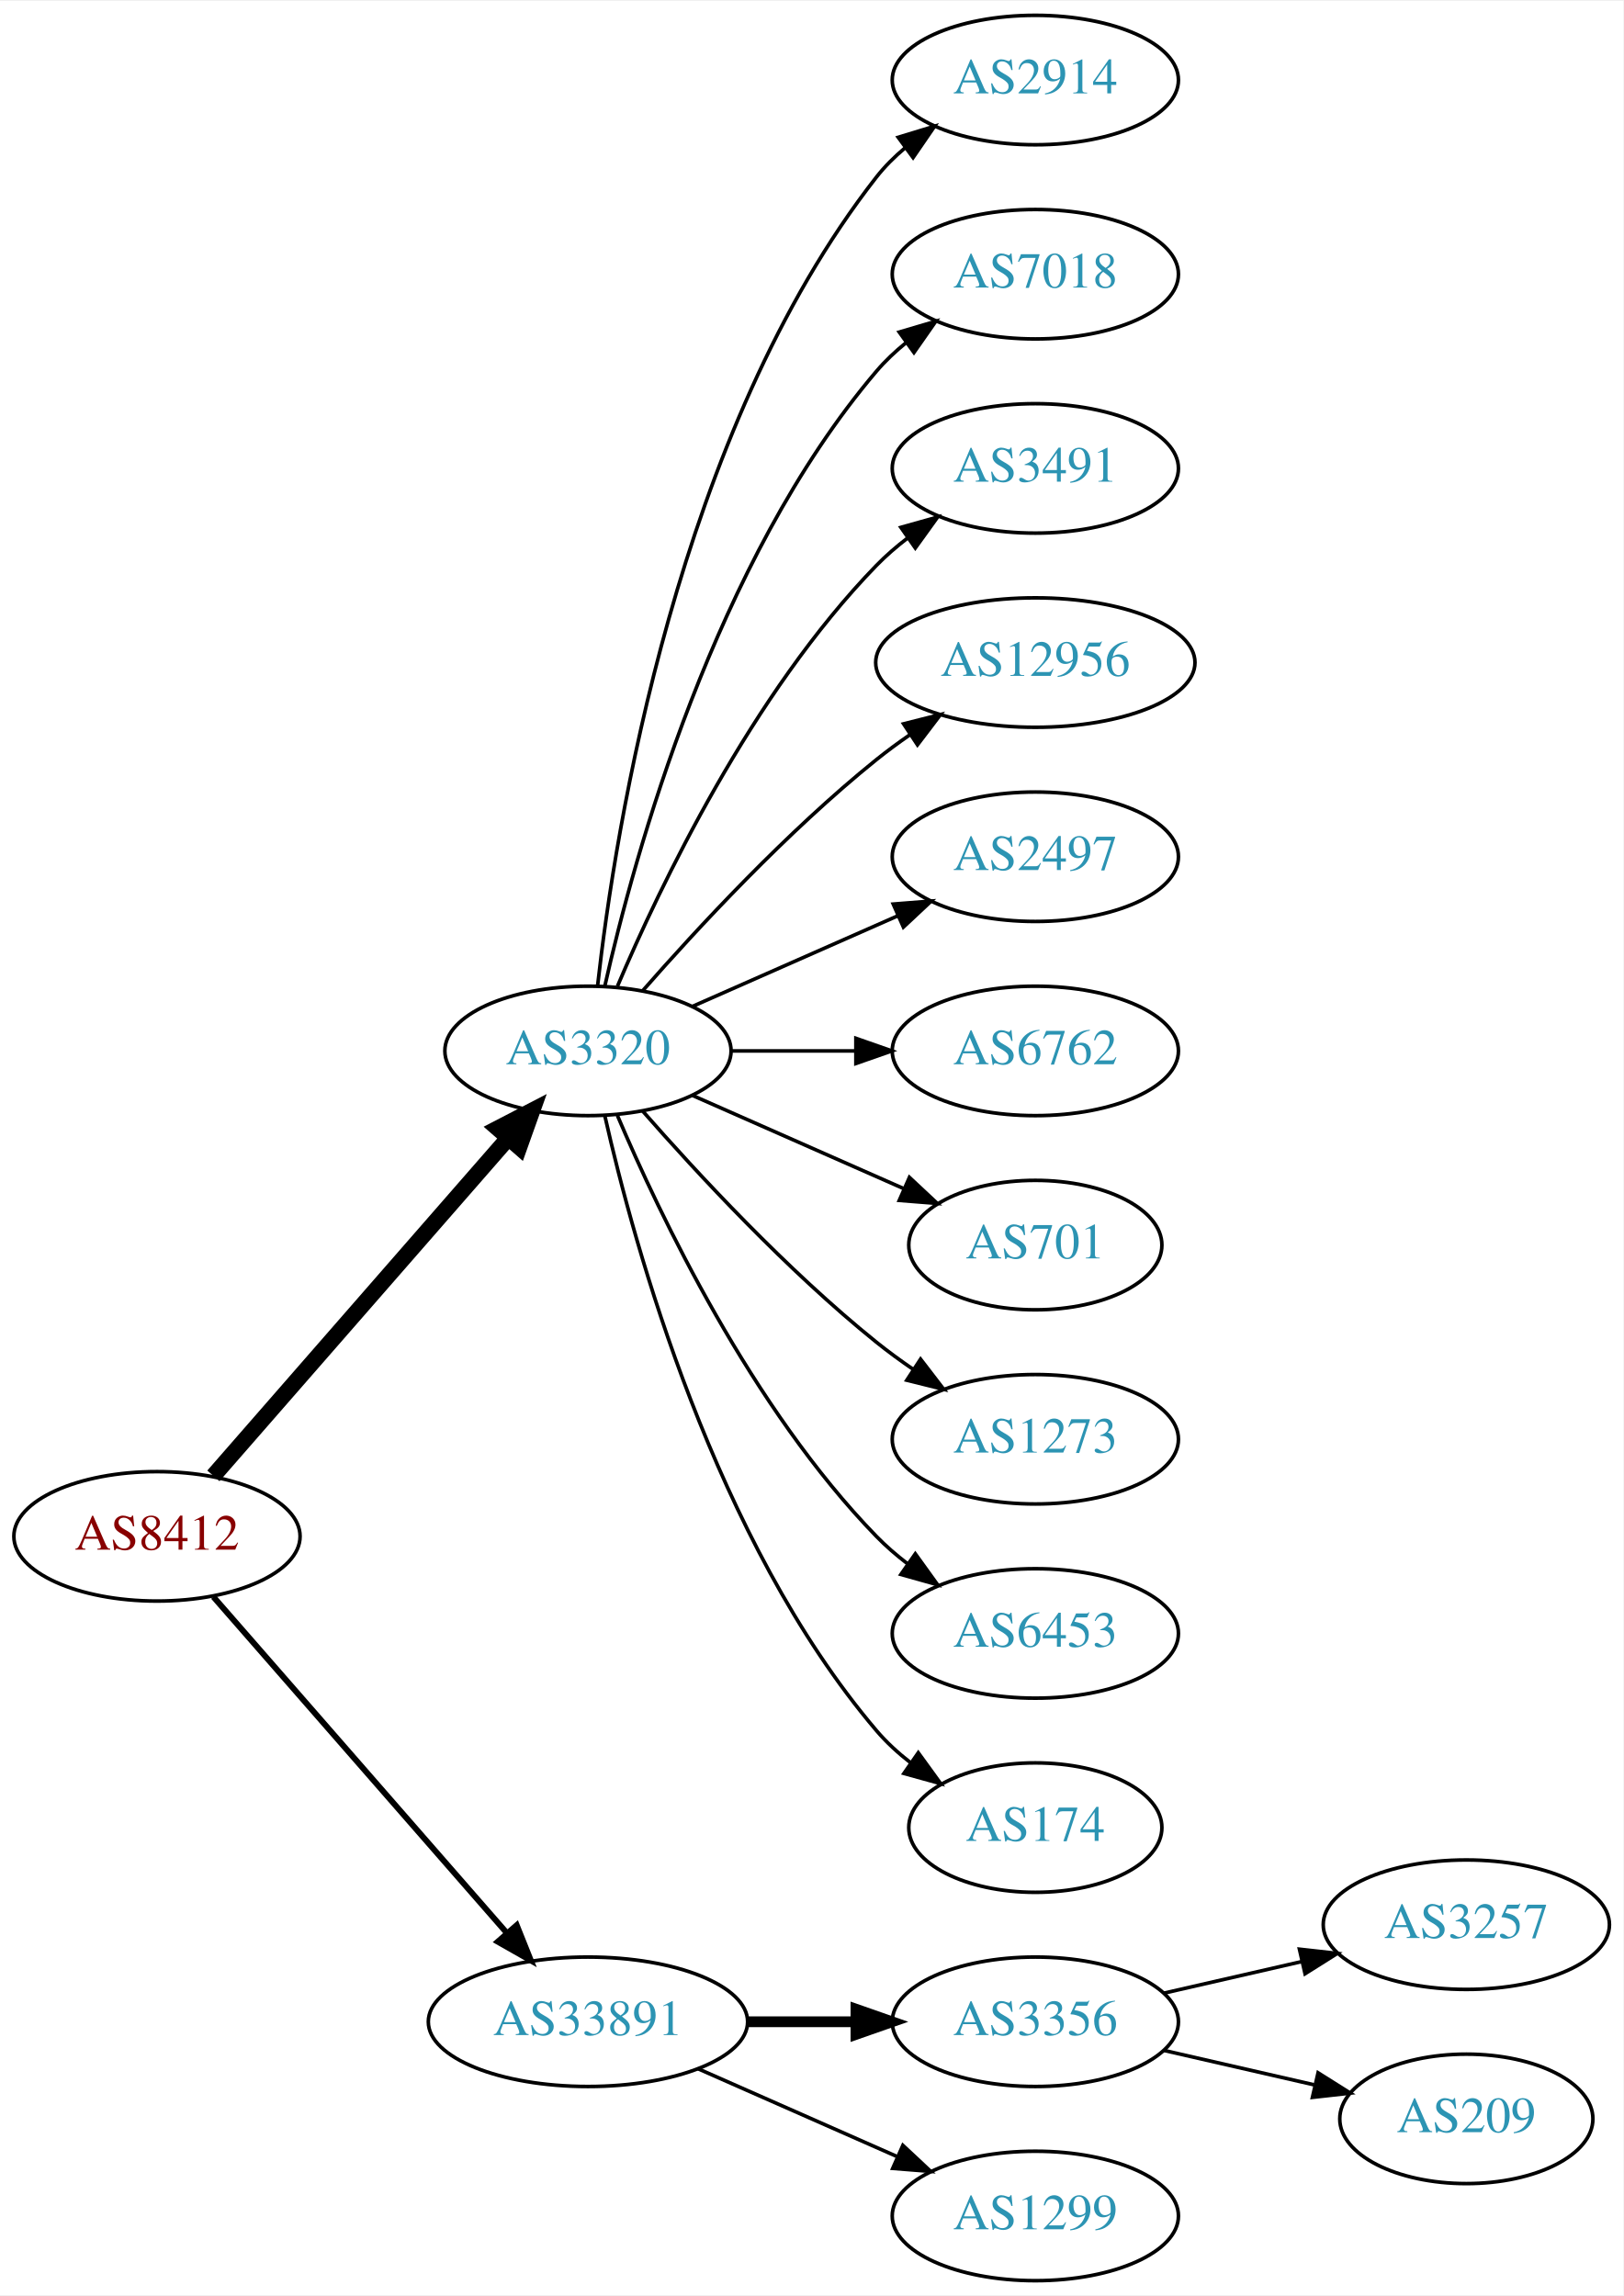
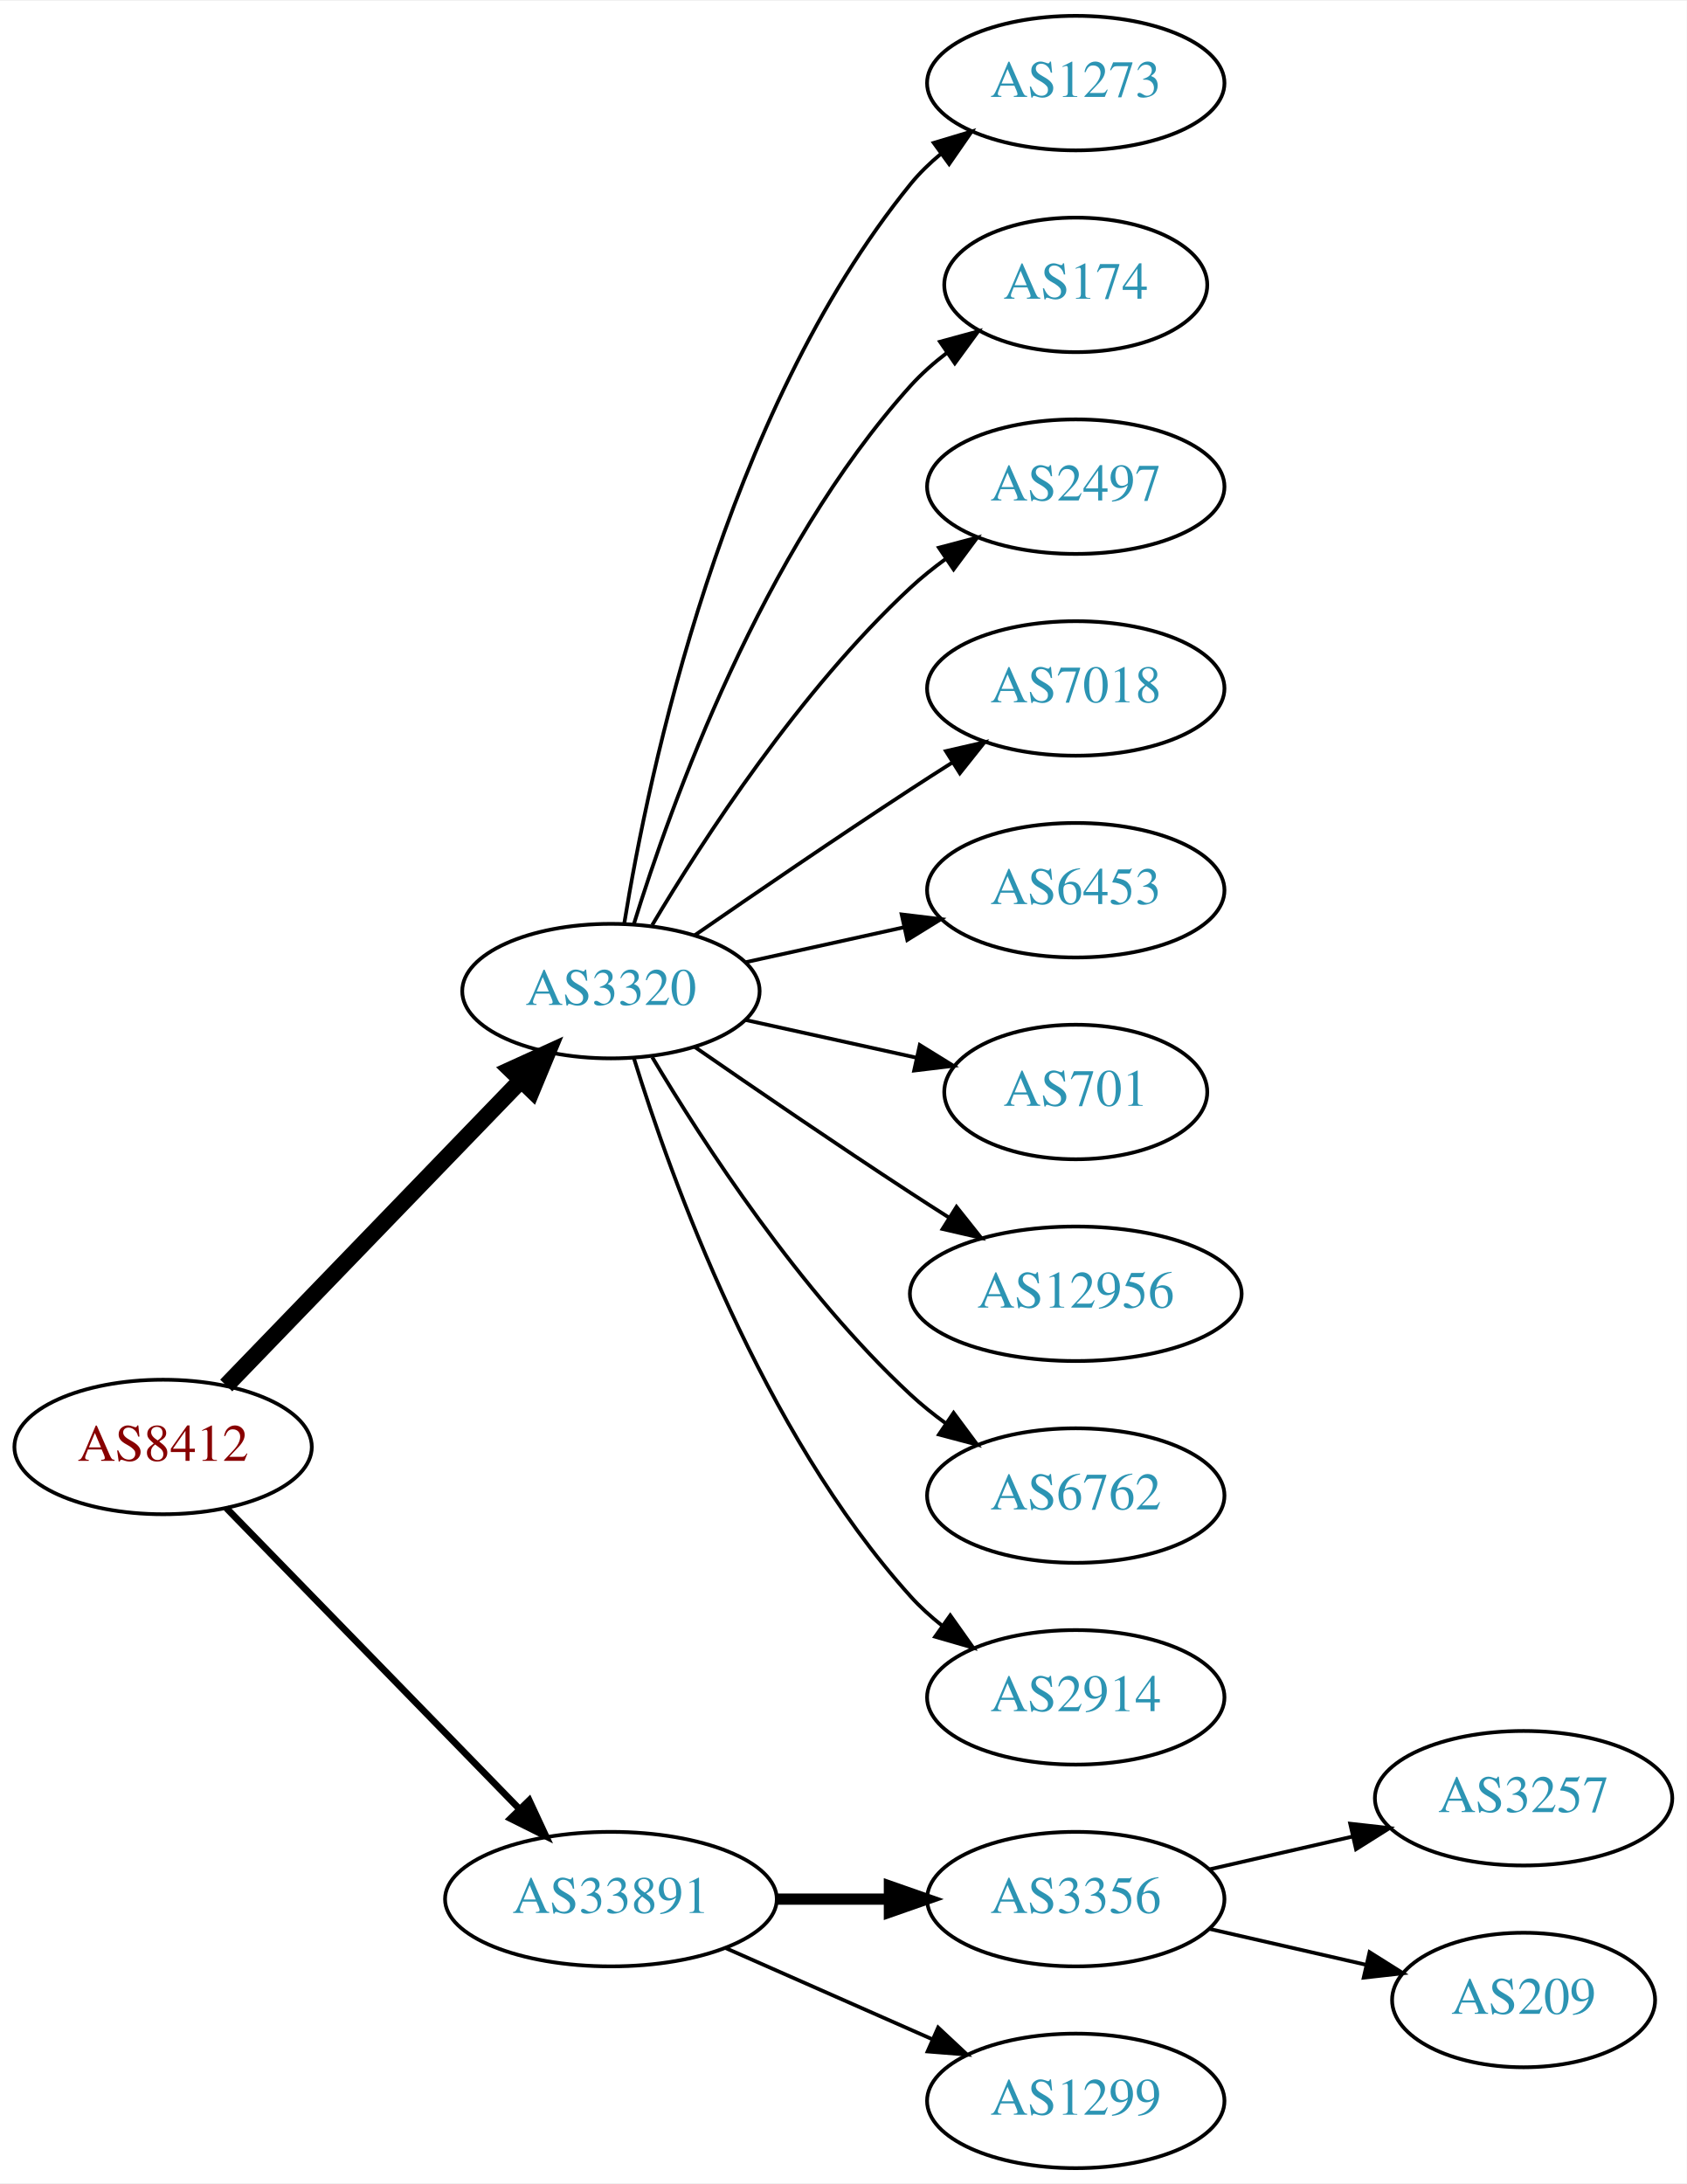
- <svg xmlns="http://www.w3.org/2000/svg" xmlns:xlink="http://www.w3.org/1999/xlink" width="451pt" height="638pt" viewBox="0.00 0.00 451.37 638.00">
-   <g id="graph0" class="graph" transform="scale(1 1) rotate(0) translate(4 634)">
-     <polygon fill="white" stroke="none" points="-4,4 -4,-634 447.37,-634 447.37,4 -4,4" />
+ <svg xmlns="http://www.w3.org/2000/svg" xmlns:xlink="http://www.w3.org/1999/xlink" width="451pt" height="584pt" viewBox="0.00 0.00 451.37 584.00">
+   <g id="graph0" class="graph" transform="scale(1 1) rotate(0) translate(4 580)">
+     <polygon fill="white" stroke="none" points="-4,4 -4,-580 447.37,-580 447.37,4 -4,4" />
    <g id="node1" class="node">
      <g id="a_node1">
        <a xlink:href="/asn/8412" xlink:title="AS8412 ~ Rennweg 97-99 [AT]">
-           <ellipse fill="#ffffff" stroke="black" cx="39.647" cy="-207" rx="39.794" ry="18" />
-           <text text-anchor="middle" x="39.647" y="-203.3" font-family="Times,serif" font-size="14.00" fill="#880000">AS8412</text>
+           <ellipse fill="#ffffff" stroke="black" cx="39.647" cy="-193" rx="39.794" ry="18" />
+           <text text-anchor="middle" x="39.647" y="-189.3" font-family="Times,serif" font-size="14.00" fill="#880000">AS8412</text>
        </a>
      </g>
    </g>
    <g id="node2" class="node">
      <g id="a_node2">
        <a xlink:href="/asn/3320" xlink:title="AS3320 ~ DTAG [DE]">
-           <ellipse fill="#ffffff" stroke="black" cx="159.489" cy="-342" rx="39.794" ry="18" />
-           <text text-anchor="middle" x="159.489" y="-338.3" font-family="Times,serif" font-size="14.00" fill="#2c94b3">AS3320</text>
+           <ellipse fill="#ffffff" stroke="black" cx="159.489" cy="-315" rx="39.794" ry="18" />
+           <text text-anchor="middle" x="159.489" y="-311.3" font-family="Times,serif" font-size="14.00" fill="#2c94b3">AS3320</text>
        </a>
      </g>
    </g>
    <g id="edge1" class="edge">
-       <path fill="none" stroke="black" stroke-width="4.5" d="M55.333,-223.825C75.91,-247.397 113.447,-290.4 137.12,-317.52" />
-       <polygon fill="black" stroke="black" stroke-width="4.5" points="134.445,-320.443 143.988,-325.387 140.378,-315.264 134.445,-320.443" />
+       <path fill="none" stroke="black" stroke-width="4.5" d="M56.539,-209.453C76.834,-230.464 112.103,-266.978 135.373,-291.068" />
+       <polygon fill="black" stroke="black" stroke-width="4.5" points="132.692,-293.961 142.472,-298.418 138.356,-288.489 132.692,-293.961" />
    </g>
    <g id="node3" class="node">
      <g id="a_node3">
        <a xlink:href="/asn/33891" xlink:title="AS33891 ~ CORE-BACKBONE GMBH GLOBAL NETWORK [DE]">
          <ellipse fill="#ffffff" stroke="black" cx="159.489" cy="-72" rx="44.393" ry="18" />
          <text text-anchor="middle" x="159.489" y="-68.3" font-family="Times,serif" font-size="14.00" fill="#2c94b3">AS33891</text>
        </a>
      </g>
    </g>
    <g id="edge2" class="edge">
-       <path fill="none" stroke="black" stroke-width="1.636" d="M55.333,-190.175C75.886,-166.63 113.361,-123.698 137.039,-96.574" />
-       <polygon fill="black" stroke="black" stroke-width="1.636" points="139.678,-98.872 143.617,-89.037 134.404,-94.269 139.678,-98.872" />
+       <path fill="none" stroke="black" stroke-width="1.8" d="M56.539,-176.681C76.721,-155.959 111.71,-120.033 134.982,-96.137" />
+       <polygon fill="black" stroke="black" stroke-width="1.8" points="137.622,-98.442 142.092,-88.837 132.608,-93.558 137.622,-98.442" />
    </g>
    <g id="node4" class="node">
      <g id="a_node4">
-         <a xlink:href="/asn/2914" xlink:title="AS2914 ~ NTT America, Inc. [US]">
-           <ellipse fill="#ffffff" stroke="black" cx="283.881" cy="-612" rx="39.794" ry="18" />
-           <text text-anchor="middle" x="283.881" y="-608.3" font-family="Times,serif" font-size="14.00" fill="#2c94b3">AS2914</text>
+         <a xlink:href="/asn/1273" xlink:title="AS1273 ~ Vodafone Group PLC [EU]">
+           <ellipse fill="#ffffff" stroke="black" cx="283.881" cy="-558" rx="39.794" ry="18" />
+           <text text-anchor="middle" x="283.881" y="-554.3" font-family="Times,serif" font-size="14.00" fill="#2c94b3">AS1273</text>
        </a>
      </g>
    </g>
    <g id="edge3" class="edge">
-       <path fill="none" stroke="black" d="M162.168,-360.129C166.999,-403.368 184.34,-514.216 239.685,-585 242,-587.961 244.737,-590.683 247.692,-593.164" />
-       <polygon fill="black" stroke="black" points="245.748,-596.078 255.883,-599.165 249.885,-590.432 245.748,-596.078" />
+       <path fill="none" stroke="black" d="M163.07,-333.178C169.525,-372.997 189.596,-469.286 239.685,-531 242.054,-533.918 244.826,-536.612 247.804,-539.075" />
+       <polygon fill="black" stroke="black" points="245.879,-542.003 256.026,-545.052 249.995,-536.341 245.879,-542.003" />
    </g>
    <g id="node5" class="node">
      <g id="a_node5">
-         <a xlink:href="/asn/7018" xlink:title="AS7018 ~ AT&amp;T Services, Inc. [US]">
-           <ellipse fill="#ffffff" stroke="black" cx="283.881" cy="-558" rx="39.794" ry="18" />
-           <text text-anchor="middle" x="283.881" y="-554.3" font-family="Times,serif" font-size="14.00" fill="#2c94b3">AS7018</text>
+         <a xlink:href="/asn/174" xlink:title="AS174 ~ Cogent Communications [US]">
+           <ellipse fill="#ffffff" stroke="black" cx="283.881" cy="-504" rx="35.194" ry="18" />
+           <text text-anchor="middle" x="283.881" y="-500.3" font-family="Times,serif" font-size="14.00" fill="#2c94b3">AS174</text>
        </a>
      </g>
    </g>
    <g id="edge4" class="edge">
-       <path fill="none" stroke="black" d="M164.183,-360.075C172.323,-396.148 194.756,-478.14 239.685,-531 242.119,-533.864 244.936,-536.521 247.941,-538.961" />
-       <polygon fill="black" stroke="black" points="246.04,-541.905 256.201,-544.906 250.129,-536.224 246.04,-541.905" />
+       <path fill="none" stroke="black" d="M165.627,-332.94C175.529,-364.979 199.867,-432.812 239.685,-477 242.549,-480.178 245.873,-483.119 249.381,-485.8" />
+       <polygon fill="black" stroke="black" points="247.547,-488.786 257.77,-491.569 251.514,-483.018 247.547,-488.786" />
    </g>
    <g id="node6" class="node">
      <g id="a_node6">
-         <a xlink:href="/asn/3491" xlink:title="AS3491 ~ PCCW Global, Inc. [US]">
-           <ellipse fill="#ffffff" stroke="black" cx="283.881" cy="-504" rx="39.794" ry="18" />
-           <text text-anchor="middle" x="283.881" y="-500.3" font-family="Times,serif" font-size="14.00" fill="#2c94b3">AS3491</text>
+         <a xlink:href="/asn/2497" xlink:title="AS2497 ~ Internet Initiative Japan Inc. [JP]">
+           <ellipse fill="#ffffff" stroke="black" cx="283.881" cy="-450" rx="39.794" ry="18" />
+           <text text-anchor="middle" x="283.881" y="-446.3" font-family="Times,serif" font-size="14.00" fill="#2c94b3">AS2497</text>
        </a>
      </g>
    </g>
    <g id="edge5" class="edge">
-       <path fill="none" stroke="black" d="M167.68,-359.975C179.446,-387.682 205.021,-441.348 239.685,-477 242.305,-479.695 245.246,-482.239 248.329,-484.608" />
-       <polygon fill="black" stroke="black" points="246.495,-487.597 256.697,-490.455 250.504,-481.859 246.495,-487.597" />
+       <path fill="none" stroke="black" d="M170.535,-332.671C184.106,-355.472 210.038,-395.472 239.685,-423 242.591,-425.699 245.805,-428.28 249.129,-430.703" />
+       <polygon fill="black" stroke="black" points="247.264,-433.667 257.507,-436.375 251.188,-427.87 247.264,-433.667" />
    </g>
    <g id="node7" class="node">
      <g id="a_node7">
-         <a xlink:href="/asn/12956" xlink:title="AS12956 ~ TELXIUS [ES]">
-           <ellipse fill="#ffffff" stroke="black" cx="283.881" cy="-450" rx="44.393" ry="18" />
-           <text text-anchor="middle" x="283.881" y="-446.3" font-family="Times,serif" font-size="14.00" fill="#2c94b3">AS12956</text>
+         <a xlink:href="/asn/7018" xlink:title="AS7018 ~ AT&amp;T Services, Inc. [US]">
+           <ellipse fill="#ffffff" stroke="black" cx="283.881" cy="-396" rx="39.794" ry="18" />
+           <text text-anchor="middle" x="283.881" y="-392.3" font-family="Times,serif" font-size="14.00" fill="#2c94b3">AS7018</text>
        </a>
      </g>
    </g>
    <g id="edge6" class="edge">
-       <path fill="none" stroke="black" d="M174.641,-358.663C189.743,-375.894 214.864,-403.024 239.685,-423 242.613,-425.357 245.76,-427.675 248.971,-429.902" />
-       <polygon fill="black" stroke="black" points="247.247,-432.958 257.519,-435.552 251.107,-427.118 247.247,-432.958" />
+       <path fill="none" stroke="black" d="M181.846,-329.901C197.697,-340.877 219.9,-356.079 239.685,-369 243.267,-371.339 247.038,-373.759 250.798,-376.144" />
+       <polygon fill="black" stroke="black" points="249.131,-379.231 259.459,-381.596 252.86,-373.307 249.131,-379.231" />
    </g>
    <g id="node8" class="node">
      <g id="a_node8">
-         <a xlink:href="/asn/2497" xlink:title="AS2497 ~ Internet Initiative Japan Inc. [JP]">
-           <ellipse fill="#ffffff" stroke="black" cx="283.881" cy="-396" rx="39.794" ry="18" />
-           <text text-anchor="middle" x="283.881" y="-392.3" font-family="Times,serif" font-size="14.00" fill="#2c94b3">AS2497</text>
+         <a xlink:href="/asn/6453" xlink:title="AS6453 ~ TATA COMMUNICATIONS (AMERICA) INC [US]">
+           <ellipse fill="#ffffff" stroke="black" cx="283.881" cy="-342" rx="39.794" ry="18" />
+           <text text-anchor="middle" x="283.881" y="-338.3" font-family="Times,serif" font-size="14.00" fill="#2c94b3">AS6453</text>
        </a>
      </g>
    </g>
    <g id="edge7" class="edge">
-       <path fill="none" stroke="black" d="M188.568,-354.389C205.516,-361.866 227.313,-371.483 245.683,-379.588" />
-       <polygon fill="black" stroke="black" points="244.371,-382.834 254.933,-383.669 247.196,-376.43 244.371,-382.834" />
+       <path fill="none" stroke="black" d="M195.562,-322.737C208.749,-325.646 223.929,-328.995 237.894,-332.076" />
+       <polygon fill="black" stroke="black" points="237.284,-335.525 247.803,-334.262 238.792,-328.69 237.284,-335.525" />
    </g>
    <g id="node9" class="node">
      <g id="a_node9">
-         <a xlink:href="/asn/6762" xlink:title="AS6762 ~ TELECOM ITALIA SPARKLE S.p.A. [IT]">
-           <ellipse fill="#ffffff" stroke="black" cx="283.881" cy="-342" rx="39.794" ry="18" />
-           <text text-anchor="middle" x="283.881" y="-338.3" font-family="Times,serif" font-size="14.00" fill="#2c94b3">AS6762</text>
-         </a>
-       </g>
-     </g>
-     <g id="edge8" class="edge">
-       <path fill="none" stroke="black" d="M199.215,-342C210.153,-342 222.204,-342 233.67,-342" />
-       <polygon fill="black" stroke="black" points="233.987,-345.5 243.987,-342 233.987,-338.5 233.987,-345.5" />
-     </g>
-     <g id="node10" class="node">
-       <g id="a_node10">
        <a xlink:href="/asn/701" xlink:title="AS701 ~ UUNET [US]">
          <ellipse fill="#ffffff" stroke="black" cx="283.881" cy="-288" rx="35.194" ry="18" />
          <text text-anchor="middle" x="283.881" y="-284.3" font-family="Times,serif" font-size="14.00" fill="#2c94b3">AS701</text>
        </a>
      </g>
    </g>
+     <g id="edge8" class="edge">
+       <path fill="none" stroke="black" d="M195.562,-307.263C209.795,-304.123 226.35,-300.471 241.194,-297.196" />
+       <polygon fill="black" stroke="black" points="242.137,-300.572 251.148,-295 240.629,-293.737 242.137,-300.572" />
+     </g>
+     <g id="node10" class="node">
+       <g id="a_node10">
+         <a xlink:href="/asn/12956" xlink:title="AS12956 ~ TELXIUS [ES]">
+           <ellipse fill="#ffffff" stroke="black" cx="283.881" cy="-234" rx="44.393" ry="18" />
+           <text text-anchor="middle" x="283.881" y="-230.3" font-family="Times,serif" font-size="14.00" fill="#2c94b3">AS12956</text>
+         </a>
+       </g>
+     </g>
    <g id="edge9" class="edge">
-       <path fill="none" stroke="black" d="M188.568,-329.611C205.997,-321.922 228.554,-311.969 247.238,-303.726" />
-       <polygon fill="black" stroke="black" points="248.871,-306.831 256.607,-299.592 246.045,-300.427 248.871,-306.831" />
+       <path fill="none" stroke="black" d="M181.846,-300.099C197.697,-289.123 219.9,-273.921 239.685,-261 243.006,-258.831 246.488,-256.594 249.974,-254.379" />
+       <polygon fill="black" stroke="black" points="251.964,-257.262 258.557,-248.968 248.231,-251.34 251.964,-257.262" />
    </g>
    <g id="node11" class="node">
      <g id="a_node11">
-         <a xlink:href="/asn/1273" xlink:title="AS1273 ~ Vodafone Group PLC [EU]">
-           <ellipse fill="#ffffff" stroke="black" cx="283.881" cy="-234" rx="39.794" ry="18" />
-           <text text-anchor="middle" x="283.881" y="-230.3" font-family="Times,serif" font-size="14.00" fill="#2c94b3">AS1273</text>
+         <a xlink:href="/asn/6762" xlink:title="AS6762 ~ TELECOM ITALIA SPARKLE S.p.A. [IT]">
+           <ellipse fill="#ffffff" stroke="black" cx="283.881" cy="-180" rx="39.794" ry="18" />
+           <text text-anchor="middle" x="283.881" y="-176.3" font-family="Times,serif" font-size="14.00" fill="#2c94b3">AS6762</text>
        </a>
      </g>
    </g>
    <g id="edge10" class="edge">
-       <path fill="none" stroke="black" d="M174.641,-325.337C189.743,-308.106 214.864,-280.976 239.685,-261 242.941,-258.38 246.466,-255.808 250.05,-253.354" />
-       <polygon fill="black" stroke="black" points="251.969,-256.281 258.423,-247.879 248.138,-250.423 251.969,-256.281" />
+       <path fill="none" stroke="black" d="M170.535,-297.329C184.106,-274.528 210.038,-234.528 239.685,-207 242.591,-204.301 245.805,-201.72 249.129,-199.297" />
+       <polygon fill="black" stroke="black" points="251.188,-202.13 257.507,-193.625 247.264,-196.333 251.188,-202.13" />
    </g>
    <g id="node12" class="node">
      <g id="a_node12">
-         <a xlink:href="/asn/6453" xlink:title="AS6453 ~ TATA COMMUNICATIONS (AMERICA) INC [US]">
-           <ellipse fill="#ffffff" stroke="black" cx="283.881" cy="-180" rx="39.794" ry="18" />
-           <text text-anchor="middle" x="283.881" y="-176.3" font-family="Times,serif" font-size="14.00" fill="#2c94b3">AS6453</text>
+         <a xlink:href="/asn/2914" xlink:title="AS2914 ~ NTT America, Inc. [US]">
+           <ellipse fill="#ffffff" stroke="black" cx="283.881" cy="-126" rx="39.794" ry="18" />
+           <text text-anchor="middle" x="283.881" y="-122.3" font-family="Times,serif" font-size="14.00" fill="#2c94b3">AS2914</text>
        </a>
      </g>
    </g>
    <g id="edge11" class="edge">
-       <path fill="none" stroke="black" d="M167.68,-324.025C179.446,-296.318 205.021,-242.652 239.685,-207 242.305,-204.305 245.246,-201.761 248.329,-199.392" />
-       <polygon fill="black" stroke="black" points="250.504,-202.141 256.697,-193.545 246.495,-196.403 250.504,-202.141" />
+       <path fill="none" stroke="black" d="M165.627,-297.06C175.529,-265.021 199.867,-197.188 239.685,-153 242.201,-150.208 245.072,-147.599 248.111,-145.188" />
+       <polygon fill="black" stroke="black" points="250.295,-147.93 256.419,-139.285 246.24,-142.224 250.295,-147.93" />
    </g>
    <g id="node13" class="node">
      <g id="a_node13">
-         <a xlink:href="/asn/174" xlink:title="AS174 ~ Cogent Communications [US]">
-           <ellipse fill="#ffffff" stroke="black" cx="283.881" cy="-126" rx="35.194" ry="18" />
-           <text text-anchor="middle" x="283.881" y="-122.3" font-family="Times,serif" font-size="14.00" fill="#2c94b3">AS174</text>
-         </a>
-       </g>
-     </g>
-     <g id="edge12" class="edge">
-       <path fill="none" stroke="black" d="M164.183,-323.925C172.323,-287.852 194.756,-205.86 239.685,-153 242.456,-149.74 245.722,-146.748 249.197,-144.039" />
-       <polygon fill="black" stroke="black" points="251.333,-146.818 257.551,-138.239 247.34,-141.068 251.333,-146.818" />
-     </g>
-     <g id="node14" class="node">
-       <g id="a_node14">
        <a xlink:href="/asn/3356" xlink:title="AS3356 ~ Level 3 Parent, LLC [US]">
          <ellipse fill="#ffffff" stroke="black" cx="283.881" cy="-72" rx="39.794" ry="18" />
          <text text-anchor="middle" x="283.881" y="-68.3" font-family="Times,serif" font-size="14.00" fill="#2c94b3">AS3356</text>
        </a>
      </g>
    </g>
-     <g id="edge13" class="edge">
+     <g id="edge12" class="edge">
      <path fill="none" stroke="black" stroke-width="3" d="M203.985,-72C213.674,-72 224.01,-72 233.903,-72" />
      <polygon fill="black" stroke="black" stroke-width="3" points="234.006,-75.5 244.006,-72 234.006,-68.5 234.006,-75.5" />
    </g>
-     <g id="node15" class="node">
-       <g id="a_node15">
+     <g id="node14" class="node">
+       <g id="a_node14">
        <a xlink:href="/asn/1299" xlink:title="AS1299 ~ Telia Carrier [EU]">
          <ellipse fill="#ffffff" stroke="black" cx="283.881" cy="-18" rx="39.794" ry="18" />
          <text text-anchor="middle" x="283.881" y="-14.3" font-family="Times,serif" font-size="14.00" fill="#2c94b3">AS1299</text>
        </a>
      </g>
    </g>
-     <g id="edge14" class="edge">
+     <g id="edge13" class="edge">
      <path fill="none" stroke="black" d="M190.117,-58.928C206.711,-51.606 227.571,-42.403 245.304,-34.579" />
      <polygon fill="black" stroke="black" points="247.051,-37.634 254.788,-30.395 244.226,-31.23 247.051,-37.634" />
    </g>
-     <g id="node16" class="node">
-       <g id="a_node16">
+     <g id="node15" class="node">
+       <g id="a_node15">
        <a xlink:href="/asn/3257" xlink:title="AS3257 ~ GTT [DE]">
          <ellipse fill="#ffffff" stroke="black" cx="403.724" cy="-99" rx="39.794" ry="18" />
          <text text-anchor="middle" x="403.724" y="-95.3" font-family="Times,serif" font-size="14.00" fill="#2c94b3">AS3257</text>
        </a>
      </g>
    </g>
-     <g id="edge15" class="edge">
+     <g id="edge14" class="edge">
      <path fill="none" stroke="black" d="M319.6,-79.955C331.6,-82.704 345.221,-85.825 357.914,-88.733" />
      <polygon fill="black" stroke="black" points="357.316,-92.187 367.845,-91.009 358.88,-85.364 357.316,-92.187" />
    </g>
-     <g id="node17" class="node">
-       <g id="a_node17">
+     <g id="node16" class="node">
+       <g id="a_node16">
        <a xlink:href="/asn/209" xlink:title="AS209 ~ CenturyLink Communications, LLC [US]">
          <ellipse fill="#ffffff" stroke="black" cx="403.724" cy="-45" rx="35.194" ry="18" />
          <text text-anchor="middle" x="403.724" y="-41.3" font-family="Times,serif" font-size="14.00" fill="#2c94b3">AS209</text>
        </a>
      </g>
    </g>
-     <g id="edge16" class="edge">
+     <g id="edge15" class="edge">
      <path fill="none" stroke="black" d="M319.6,-64.045C332.693,-61.045 347.715,-57.603 361.356,-54.478" />
      <polygon fill="black" stroke="black" points="362.497,-57.807 371.463,-52.162 360.934,-50.984 362.497,-57.807" />
    </g>
  </g>
</svg>
